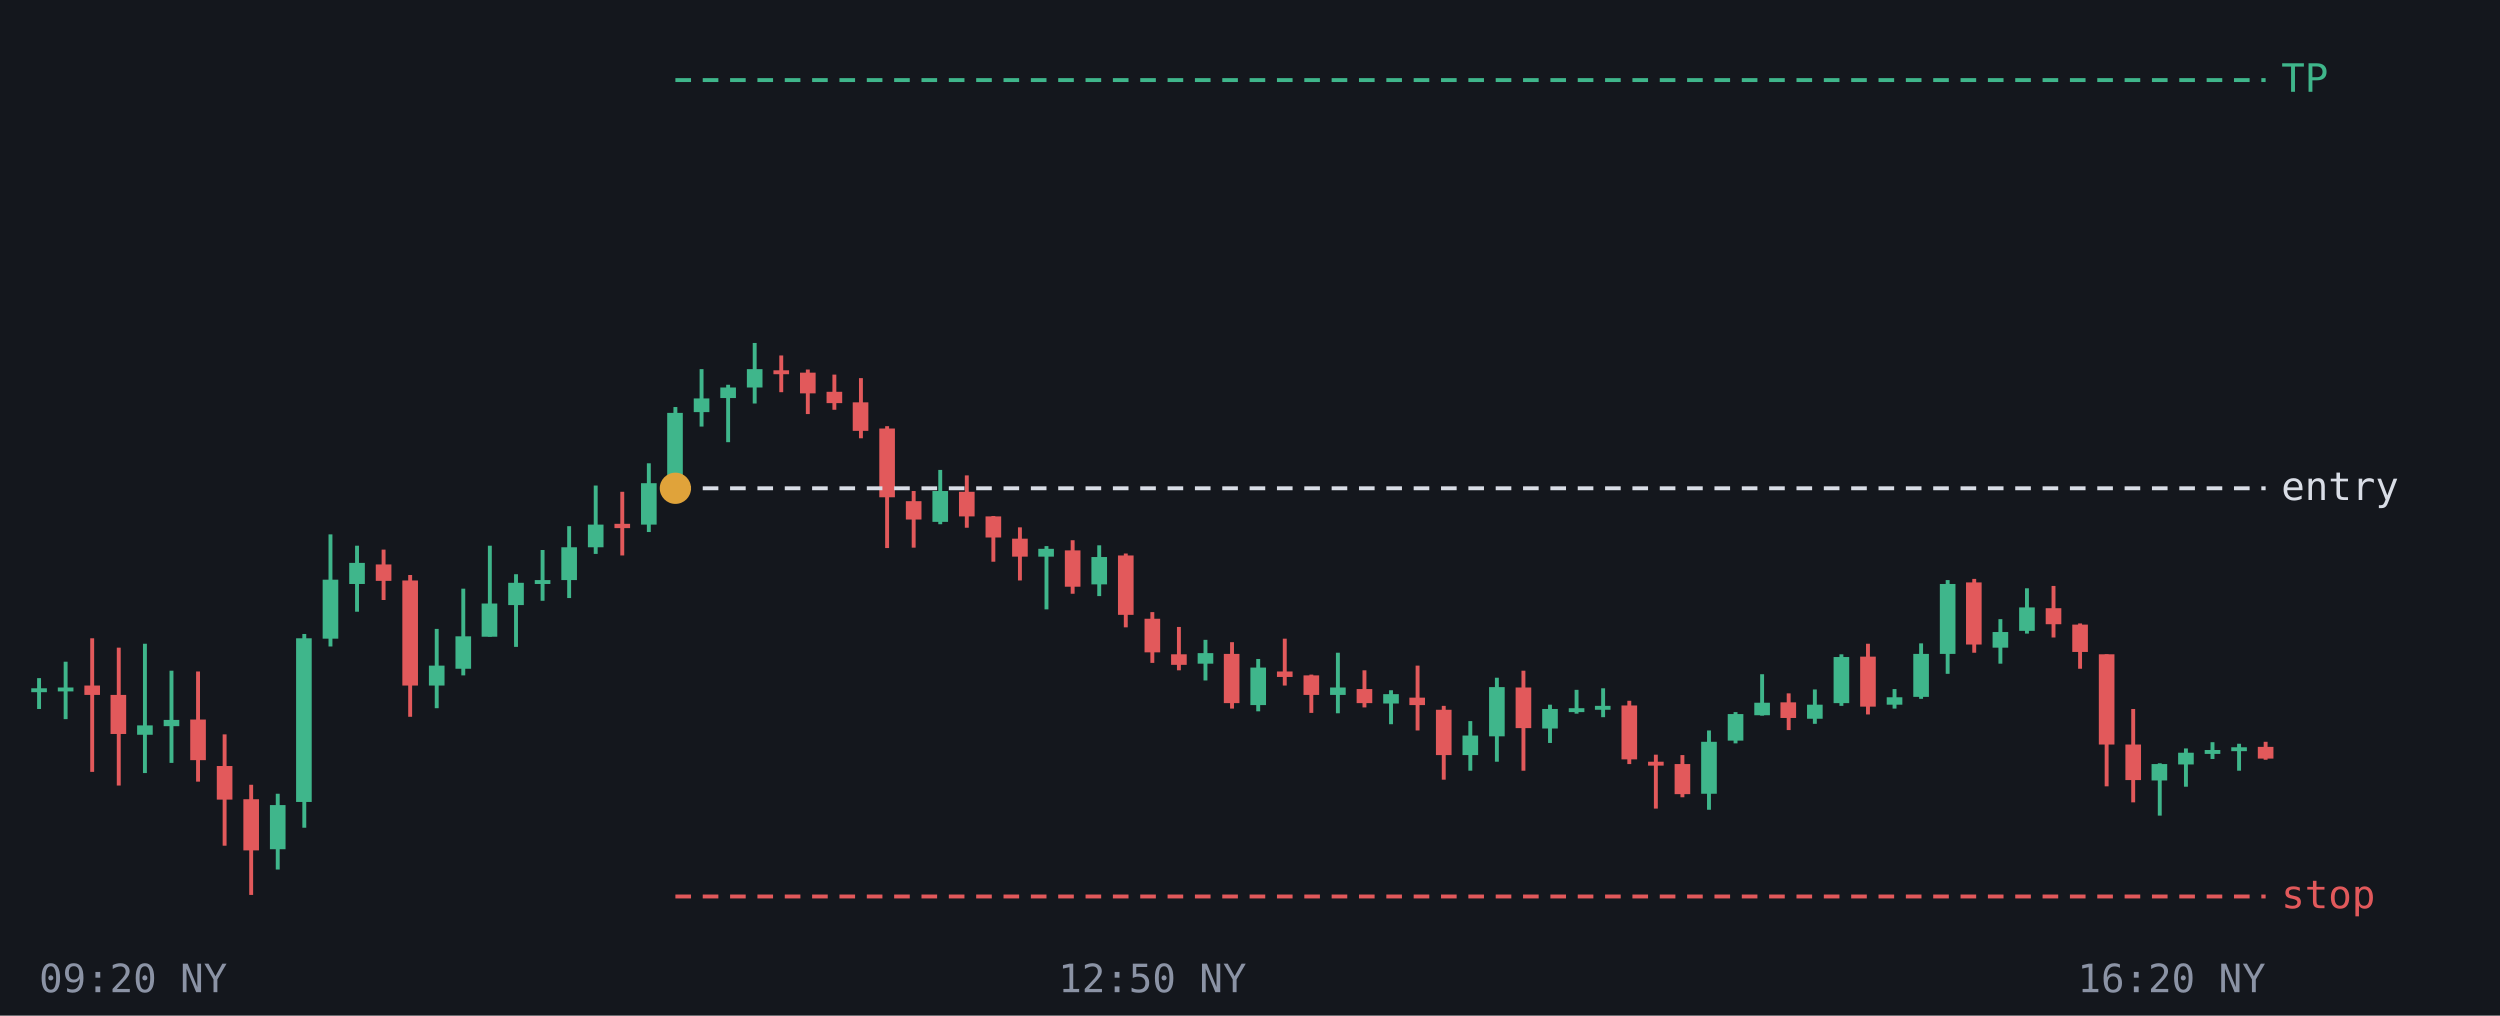
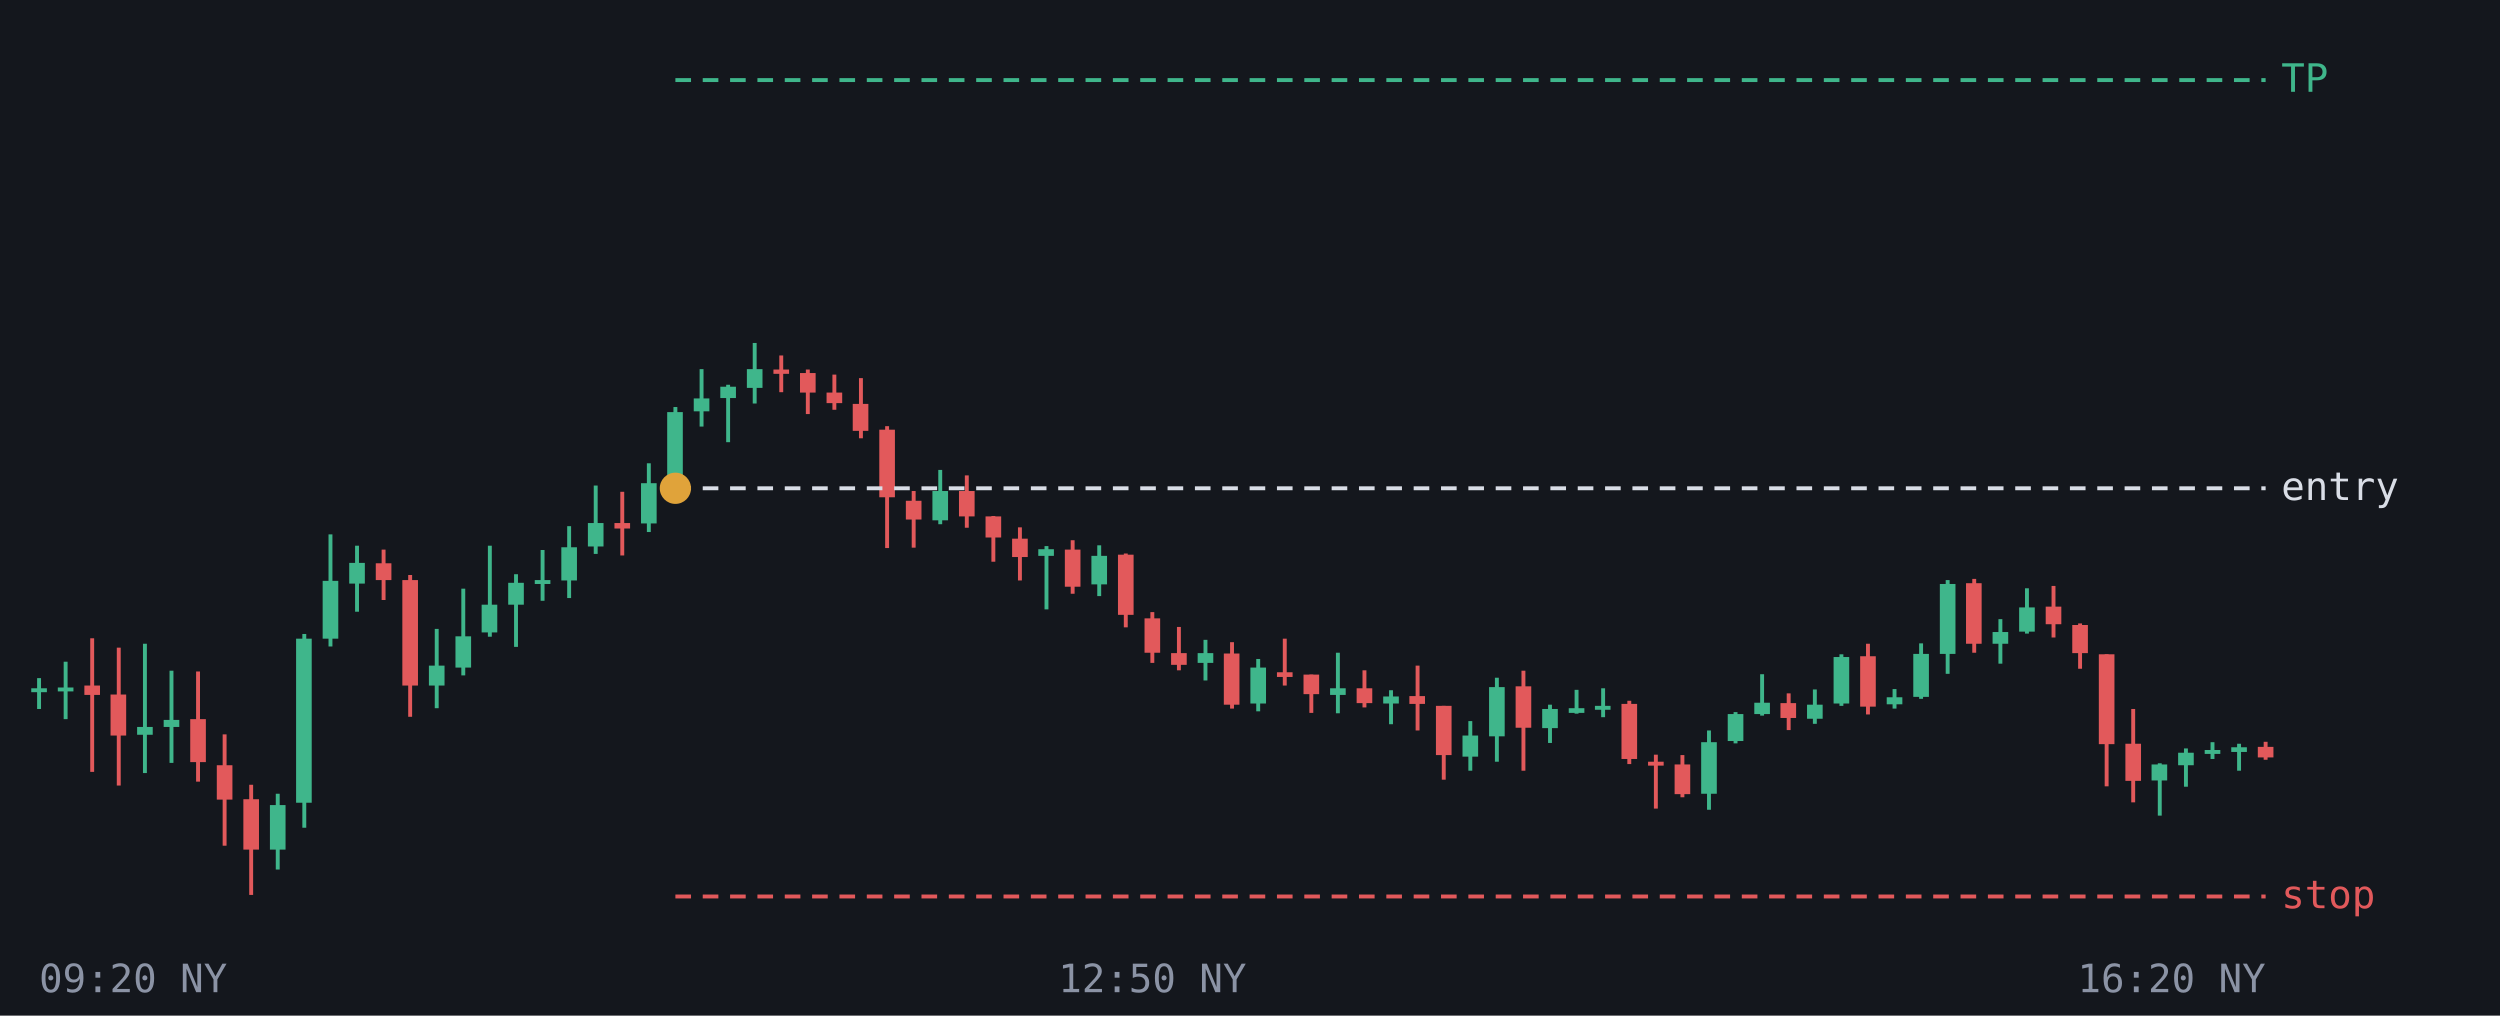
<svg xmlns="http://www.w3.org/2000/svg" viewBox="0 0 640 260" font-family="monospace" font-size="10">
  <rect width="640" height="260" fill="#14171d" />
  <line x1="10.0" y1="173.6" x2="10.0" y2="181.5" stroke="#3fb68b" />
  <rect x="8.0" y="176.2" width="4.0" height="1.0" fill="#3fb68b" />
  <line x1="16.8" y1="169.4" x2="16.8" y2="184.1" stroke="#3fb68b" />
  <rect x="14.8" y="176.0" width="4.0" height="1.0" fill="#3fb68b" />
  <line x1="23.6" y1="163.4" x2="23.6" y2="197.6" stroke="#e2595b" />
  <rect x="21.6" y="175.5" width="4.0" height="2.4" fill="#e2595b" />
  <line x1="30.4" y1="165.8" x2="30.4" y2="201.1" stroke="#e2595b" />
-   <rect x="28.3" y="177.9" width="4.0" height="10.0" fill="#e2595b" />
+   <rect x="28.3" y="177.8" width="4.0" height="10.5" fill="#e2595b" />
  <line x1="37.1" y1="164.8" x2="37.1" y2="197.9" stroke="#3fb68b" />
-   <rect x="35.1" y="185.7" width="4.0" height="2.4" fill="#3fb68b" />
+   <rect x="35.1" y="186.1" width="4.0" height="2.0" fill="#3fb68b" />
  <line x1="43.9" y1="171.7" x2="43.9" y2="195.3" stroke="#3fb68b" />
-   <rect x="41.9" y="184.3" width="4.0" height="1.6" fill="#3fb68b" />
+   <rect x="41.9" y="184.3" width="4.0" height="1.8" fill="#3fb68b" />
  <line x1="50.7" y1="171.9" x2="50.7" y2="200.1" stroke="#e2595b" />
-   <rect x="48.7" y="184.2" width="4.0" height="10.4" fill="#e2595b" />
+   <rect x="48.7" y="184.1" width="4.0" height="11.0" fill="#e2595b" />
  <line x1="57.5" y1="188.0" x2="57.5" y2="216.5" stroke="#e2595b" />
-   <rect x="55.5" y="196.1" width="4.0" height="8.6" fill="#e2595b" />
+   <rect x="55.5" y="195.9" width="4.0" height="8.8" fill="#e2595b" />
  <line x1="64.3" y1="200.9" x2="64.3" y2="229.1" stroke="#e2595b" />
-   <rect x="62.3" y="204.6" width="4.0" height="13.1" fill="#e2595b" />
+   <rect x="62.3" y="204.6" width="4.0" height="12.9" fill="#e2595b" />
  <line x1="71.1" y1="203.2" x2="71.1" y2="222.6" stroke="#3fb68b" />
-   <rect x="69.1" y="206.1" width="4.0" height="11.3" fill="#3fb68b" />
+   <rect x="69.1" y="206.1" width="4.0" height="11.4" fill="#3fb68b" />
  <line x1="77.9" y1="162.3" x2="77.9" y2="211.9" stroke="#3fb68b" />
-   <rect x="75.8" y="163.4" width="4.0" height="41.9" fill="#3fb68b" />
+   <rect x="75.8" y="163.5" width="4.0" height="42.0" fill="#3fb68b" />
  <line x1="84.6" y1="136.8" x2="84.6" y2="165.5" stroke="#3fb68b" />
-   <rect x="82.6" y="148.4" width="4.0" height="15.1" fill="#3fb68b" />
+   <rect x="82.6" y="148.7" width="4.0" height="14.8" fill="#3fb68b" />
  <line x1="91.4" y1="139.7" x2="91.4" y2="156.6" stroke="#3fb68b" />
-   <rect x="89.4" y="144.1" width="4.0" height="5.4" fill="#3fb68b" />
+   <rect x="89.4" y="144.1" width="4.0" height="5.3" fill="#3fb68b" />
  <line x1="98.2" y1="140.7" x2="98.2" y2="153.6" stroke="#e2595b" />
-   <rect x="96.2" y="144.5" width="4.0" height="4.2" fill="#e2595b" />
+   <rect x="96.2" y="144.2" width="4.0" height="4.3" fill="#e2595b" />
  <line x1="105.0" y1="147.2" x2="105.0" y2="183.5" stroke="#e2595b" />
-   <rect x="103.0" y="148.6" width="4.0" height="26.9" fill="#e2595b" />
+   <rect x="103.0" y="148.5" width="4.0" height="27.0" fill="#e2595b" />
  <line x1="111.8" y1="161.0" x2="111.8" y2="181.3" stroke="#3fb68b" />
  <rect x="109.8" y="170.4" width="4.0" height="5.1" fill="#3fb68b" />
  <line x1="118.6" y1="150.7" x2="118.6" y2="172.9" stroke="#3fb68b" />
-   <rect x="116.6" y="162.9" width="4.0" height="8.3" fill="#3fb68b" />
+   <rect x="116.6" y="162.9" width="4.0" height="8.0" fill="#3fb68b" />
  <line x1="125.4" y1="139.7" x2="125.4" y2="163.0" stroke="#3fb68b" />
-   <rect x="123.3" y="154.5" width="4.0" height="8.5" fill="#3fb68b" />
+   <rect x="123.3" y="154.8" width="4.0" height="7.1" fill="#3fb68b" />
  <line x1="132.1" y1="147.0" x2="132.1" y2="165.6" stroke="#3fb68b" />
-   <rect x="130.1" y="149.2" width="4.0" height="5.7" fill="#3fb68b" />
+   <rect x="130.1" y="149.2" width="4.0" height="5.6" fill="#3fb68b" />
  <line x1="138.9" y1="140.8" x2="138.9" y2="153.8" stroke="#3fb68b" />
  <rect x="136.9" y="148.5" width="4.0" height="1.0" fill="#3fb68b" />
  <line x1="145.7" y1="134.7" x2="145.7" y2="153.1" stroke="#3fb68b" />
-   <rect x="143.7" y="140.1" width="4.0" height="8.4" fill="#3fb68b" />
+   <rect x="143.7" y="140.1" width="4.0" height="8.5" fill="#3fb68b" />
  <line x1="152.5" y1="124.3" x2="152.5" y2="141.8" stroke="#3fb68b" />
-   <rect x="150.5" y="134.3" width="4.0" height="5.8" fill="#3fb68b" />
+   <rect x="150.5" y="133.9" width="4.0" height="6.0" fill="#3fb68b" />
  <line x1="159.3" y1="125.9" x2="159.3" y2="142.2" stroke="#e2595b" />
-   <rect x="157.3" y="134.1" width="4.0" height="1.1" fill="#e2595b" />
+   <rect x="157.3" y="133.9" width="4.0" height="1.4" fill="#e2595b" />
  <line x1="166.1" y1="118.6" x2="166.1" y2="136.2" stroke="#3fb68b" />
-   <rect x="164.1" y="123.7" width="4.0" height="10.6" fill="#3fb68b" />
+   <rect x="164.1" y="123.7" width="4.0" height="10.3" fill="#3fb68b" />
  <line x1="172.9" y1="104.2" x2="172.9" y2="124.1" stroke="#3fb68b" />
-   <rect x="170.8" y="105.7" width="4.0" height="18.2" fill="#3fb68b" />
+   <rect x="170.8" y="105.5" width="4.0" height="18.2" fill="#3fb68b" />
  <line x1="179.6" y1="94.5" x2="179.6" y2="109.2" stroke="#3fb68b" />
-   <rect x="177.6" y="102.0" width="4.0" height="3.5" fill="#3fb68b" />
+   <rect x="177.6" y="102.0" width="4.0" height="3.3" fill="#3fb68b" />
  <line x1="186.4" y1="98.5" x2="186.4" y2="113.2" stroke="#3fb68b" />
-   <rect x="184.4" y="99.2" width="4.0" height="2.7" fill="#3fb68b" />
+   <rect x="184.4" y="99.0" width="4.0" height="2.9" fill="#3fb68b" />
  <line x1="193.2" y1="87.8" x2="193.2" y2="103.3" stroke="#3fb68b" />
-   <rect x="191.2" y="94.5" width="4.0" height="4.7" fill="#3fb68b" />
+   <rect x="191.2" y="94.5" width="4.0" height="4.8" fill="#3fb68b" />
  <line x1="200.0" y1="91.0" x2="200.0" y2="100.4" stroke="#e2595b" />
-   <rect x="198.0" y="94.8" width="4.0" height="1.0" fill="#e2595b" />
+   <rect x="198.0" y="94.6" width="4.0" height="1.1" fill="#e2595b" />
  <line x1="206.8" y1="94.6" x2="206.8" y2="106.0" stroke="#e2595b" />
-   <rect x="204.8" y="95.4" width="4.0" height="5.3" fill="#e2595b" />
+   <rect x="204.8" y="95.5" width="4.0" height="5.0" fill="#e2595b" />
  <line x1="213.6" y1="95.9" x2="213.6" y2="104.9" stroke="#e2595b" />
-   <rect x="211.6" y="100.3" width="4.0" height="2.9" fill="#e2595b" />
+   <rect x="211.6" y="100.5" width="4.0" height="2.7" fill="#e2595b" />
  <line x1="220.4" y1="96.8" x2="220.4" y2="112.2" stroke="#e2595b" />
-   <rect x="218.3" y="103.0" width="4.0" height="7.3" fill="#e2595b" />
+   <rect x="218.3" y="103.4" width="4.0" height="6.9" fill="#e2595b" />
  <line x1="227.1" y1="109.1" x2="227.1" y2="140.3" stroke="#e2595b" />
-   <rect x="225.1" y="109.7" width="4.0" height="17.6" fill="#e2595b" />
+   <rect x="225.1" y="110.0" width="4.0" height="17.3" fill="#e2595b" />
  <line x1="233.9" y1="125.7" x2="233.9" y2="140.2" stroke="#e2595b" />
-   <rect x="231.9" y="128.3" width="4.0" height="4.7" fill="#e2595b" />
+   <rect x="231.9" y="128.2" width="4.0" height="4.8" fill="#e2595b" />
  <line x1="240.7" y1="120.3" x2="240.7" y2="134.2" stroke="#3fb68b" />
-   <rect x="238.7" y="125.7" width="4.0" height="7.9" fill="#3fb68b" />
+   <rect x="238.7" y="125.7" width="4.0" height="7.5" fill="#3fb68b" />
  <line x1="247.5" y1="121.7" x2="247.5" y2="135.1" stroke="#e2595b" />
-   <rect x="245.5" y="125.9" width="4.0" height="6.3" fill="#e2595b" />
+   <rect x="245.5" y="125.7" width="4.0" height="6.5" fill="#e2595b" />
  <line x1="254.3" y1="132.1" x2="254.3" y2="143.8" stroke="#e2595b" />
  <rect x="252.3" y="132.2" width="4.0" height="5.4" fill="#e2595b" />
  <line x1="261.1" y1="135.0" x2="261.1" y2="148.6" stroke="#e2595b" />
-   <rect x="259.1" y="137.9" width="4.0" height="4.6" fill="#e2595b" />
+   <rect x="259.1" y="137.9" width="4.0" height="4.7" fill="#e2595b" />
  <line x1="267.9" y1="139.8" x2="267.9" y2="156.0" stroke="#3fb68b" />
-   <rect x="265.8" y="140.5" width="4.0" height="2.0" fill="#3fb68b" />
+   <rect x="265.8" y="140.6" width="4.0" height="1.7" fill="#3fb68b" />
  <line x1="274.6" y1="138.3" x2="274.6" y2="152.0" stroke="#e2595b" />
-   <rect x="272.6" y="140.9" width="4.0" height="9.3" fill="#e2595b" />
+   <rect x="272.6" y="140.7" width="4.0" height="9.5" fill="#e2595b" />
  <line x1="281.4" y1="139.6" x2="281.4" y2="152.6" stroke="#3fb68b" />
-   <rect x="279.4" y="142.6" width="4.0" height="7.0" fill="#3fb68b" />
+   <rect x="279.4" y="142.3" width="4.0" height="7.3" fill="#3fb68b" />
  <line x1="288.2" y1="141.7" x2="288.2" y2="160.6" stroke="#e2595b" />
-   <rect x="286.2" y="142.2" width="4.0" height="15.2" fill="#e2595b" />
+   <rect x="286.2" y="142.0" width="4.0" height="15.4" fill="#e2595b" />
  <line x1="295.0" y1="156.7" x2="295.0" y2="169.7" stroke="#e2595b" />
-   <rect x="293.0" y="158.4" width="4.0" height="8.6" fill="#e2595b" />
+   <rect x="293.0" y="158.3" width="4.0" height="8.8" fill="#e2595b" />
  <line x1="301.8" y1="160.5" x2="301.8" y2="171.6" stroke="#e2595b" />
-   <rect x="299.8" y="167.5" width="4.0" height="2.7" fill="#e2595b" />
+   <rect x="299.8" y="167.2" width="4.0" height="3.0" fill="#e2595b" />
  <line x1="308.6" y1="163.8" x2="308.6" y2="174.2" stroke="#3fb68b" />
-   <rect x="306.6" y="167.2" width="4.0" height="2.7" fill="#3fb68b" />
+   <rect x="306.6" y="167.2" width="4.0" height="2.5" fill="#3fb68b" />
  <line x1="315.4" y1="164.4" x2="315.4" y2="181.4" stroke="#e2595b" />
-   <rect x="313.3" y="167.4" width="4.0" height="12.6" fill="#e2595b" />
+   <rect x="313.3" y="167.3" width="4.0" height="13.1" fill="#e2595b" />
  <line x1="322.1" y1="168.7" x2="322.1" y2="182.1" stroke="#3fb68b" />
-   <rect x="320.1" y="170.9" width="4.0" height="9.6" fill="#3fb68b" />
+   <rect x="320.1" y="170.9" width="4.0" height="9.2" fill="#3fb68b" />
  <line x1="328.9" y1="163.5" x2="328.9" y2="175.5" stroke="#e2595b" />
-   <rect x="326.9" y="171.9" width="4.0" height="1.4" fill="#e2595b" />
+   <rect x="326.9" y="172.1" width="4.0" height="1.2" fill="#e2595b" />
  <line x1="335.7" y1="172.7" x2="335.7" y2="182.5" stroke="#e2595b" />
-   <rect x="333.7" y="172.9" width="4.0" height="5.0" fill="#e2595b" />
+   <rect x="333.7" y="172.7" width="4.0" height="5.0" fill="#e2595b" />
  <line x1="342.5" y1="167.1" x2="342.5" y2="182.6" stroke="#3fb68b" />
-   <rect x="340.5" y="176.0" width="4.0" height="1.9" fill="#3fb68b" />
+   <rect x="340.5" y="176.2" width="4.0" height="1.7" fill="#3fb68b" />
  <line x1="349.3" y1="171.6" x2="349.3" y2="181.1" stroke="#e2595b" />
-   <rect x="347.3" y="176.4" width="4.0" height="3.6" fill="#e2595b" />
+   <rect x="347.3" y="176.2" width="4.0" height="3.8" fill="#e2595b" />
  <line x1="356.1" y1="176.7" x2="356.1" y2="185.4" stroke="#3fb68b" />
-   <rect x="354.1" y="177.7" width="4.0" height="2.4" fill="#3fb68b" />
+   <rect x="354.1" y="178.3" width="4.0" height="1.8" fill="#3fb68b" />
  <line x1="362.9" y1="170.4" x2="362.9" y2="187.0" stroke="#e2595b" />
-   <rect x="360.8" y="178.6" width="4.0" height="1.9" fill="#e2595b" />
+   <rect x="360.8" y="178.2" width="4.0" height="2.0" fill="#e2595b" />
  <line x1="369.6" y1="180.7" x2="369.6" y2="199.6" stroke="#e2595b" />
-   <rect x="367.6" y="181.7" width="4.0" height="11.6" fill="#e2595b" />
+   <rect x="367.6" y="180.7" width="4.0" height="12.6" fill="#e2595b" />
  <line x1="376.4" y1="184.6" x2="376.4" y2="197.3" stroke="#3fb68b" />
-   <rect x="374.4" y="188.3" width="4.0" height="5.0" fill="#3fb68b" />
+   <rect x="374.4" y="188.3" width="4.0" height="5.4" fill="#3fb68b" />
  <line x1="383.2" y1="173.5" x2="383.2" y2="195.0" stroke="#3fb68b" />
  <rect x="381.2" y="175.9" width="4.0" height="12.6" fill="#3fb68b" />
  <line x1="390.0" y1="171.7" x2="390.0" y2="197.3" stroke="#e2595b" />
-   <rect x="388.0" y="176.0" width="4.0" height="10.4" fill="#e2595b" />
+   <rect x="388.0" y="175.7" width="4.0" height="10.6" fill="#e2595b" />
  <line x1="396.8" y1="180.4" x2="396.8" y2="190.2" stroke="#3fb68b" />
-   <rect x="394.8" y="181.5" width="4.0" height="5.0" fill="#3fb68b" />
+   <rect x="394.8" y="181.5" width="4.0" height="4.9" fill="#3fb68b" />
  <line x1="403.6" y1="176.6" x2="403.6" y2="182.7" stroke="#3fb68b" />
-   <rect x="401.6" y="181.3" width="4.0" height="1.0" fill="#3fb68b" />
+   <rect x="401.6" y="181.3" width="4.0" height="1.2" fill="#3fb68b" />
  <line x1="410.4" y1="176.2" x2="410.4" y2="183.6" stroke="#3fb68b" />
  <rect x="408.3" y="180.7" width="4.0" height="1.0" fill="#3fb68b" />
  <line x1="417.1" y1="179.4" x2="417.1" y2="195.6" stroke="#e2595b" />
-   <rect x="415.1" y="180.6" width="4.0" height="13.8" fill="#e2595b" />
+   <rect x="415.1" y="180.2" width="4.0" height="14.1" fill="#e2595b" />
  <line x1="423.9" y1="193.2" x2="423.9" y2="207.0" stroke="#e2595b" />
  <rect x="421.9" y="195.0" width="4.0" height="1.0" fill="#e2595b" />
  <line x1="430.7" y1="193.3" x2="430.7" y2="204.1" stroke="#e2595b" />
-   <rect x="428.7" y="195.6" width="4.0" height="7.7" fill="#e2595b" />
+   <rect x="428.7" y="195.7" width="4.0" height="7.6" fill="#e2595b" />
  <line x1="437.5" y1="187.0" x2="437.5" y2="207.3" stroke="#3fb68b" />
-   <rect x="435.5" y="189.9" width="4.0" height="13.3" fill="#3fb68b" />
+   <rect x="435.5" y="190.0" width="4.0" height="13.2" fill="#3fb68b" />
  <line x1="444.3" y1="182.3" x2="444.3" y2="190.3" stroke="#3fb68b" />
-   <rect x="442.3" y="182.8" width="4.0" height="6.8" fill="#3fb68b" />
+   <rect x="442.3" y="182.8" width="4.0" height="6.9" fill="#3fb68b" />
  <line x1="451.1" y1="172.6" x2="451.1" y2="183.2" stroke="#3fb68b" />
-   <rect x="449.1" y="179.9" width="4.0" height="3.2" fill="#3fb68b" />
+   <rect x="449.1" y="179.9" width="4.0" height="2.9" fill="#3fb68b" />
  <line x1="457.9" y1="177.5" x2="457.9" y2="186.9" stroke="#e2595b" />
-   <rect x="455.8" y="179.8" width="4.0" height="4.0" fill="#e2595b" />
+   <rect x="455.8" y="180.0" width="4.0" height="3.8" fill="#e2595b" />
  <line x1="464.6" y1="176.5" x2="464.6" y2="185.3" stroke="#3fb68b" />
  <rect x="462.6" y="180.4" width="4.0" height="3.6" fill="#3fb68b" />
  <line x1="471.4" y1="167.5" x2="471.4" y2="180.7" stroke="#3fb68b" />
-   <rect x="469.4" y="168.2" width="4.0" height="11.8" fill="#3fb68b" />
+   <rect x="469.4" y="168.2" width="4.0" height="11.9" fill="#3fb68b" />
  <line x1="478.2" y1="164.8" x2="478.2" y2="182.9" stroke="#e2595b" />
-   <rect x="476.2" y="168.1" width="4.0" height="12.8" fill="#e2595b" />
+   <rect x="476.2" y="168.0" width="4.0" height="12.9" fill="#e2595b" />
  <line x1="485.0" y1="176.4" x2="485.0" y2="181.4" stroke="#3fb68b" />
-   <rect x="483.0" y="178.5" width="4.0" height="1.9" fill="#3fb68b" />
+   <rect x="483.0" y="178.5" width="4.0" height="1.8" fill="#3fb68b" />
  <line x1="491.8" y1="164.7" x2="491.8" y2="178.9" stroke="#3fb68b" />
  <rect x="489.8" y="167.4" width="4.0" height="11.0" fill="#3fb68b" />
  <line x1="498.6" y1="148.5" x2="498.6" y2="172.5" stroke="#3fb68b" />
  <rect x="496.6" y="149.5" width="4.0" height="17.9" fill="#3fb68b" />
  <line x1="505.4" y1="148.2" x2="505.4" y2="167.1" stroke="#e2595b" />
-   <rect x="503.3" y="149.1" width="4.0" height="15.9" fill="#e2595b" />
+   <rect x="503.3" y="149.3" width="4.0" height="15.5" fill="#e2595b" />
  <line x1="512.1" y1="158.5" x2="512.1" y2="169.9" stroke="#3fb68b" />
-   <rect x="510.1" y="161.8" width="4.0" height="4.0" fill="#3fb68b" />
+   <rect x="510.1" y="161.8" width="4.0" height="3.0" fill="#3fb68b" />
  <line x1="518.9" y1="150.6" x2="518.9" y2="162.2" stroke="#3fb68b" />
-   <rect x="516.9" y="155.5" width="4.0" height="6.0" fill="#3fb68b" />
+   <rect x="516.9" y="155.5" width="4.0" height="6.2" fill="#3fb68b" />
  <line x1="525.7" y1="150.0" x2="525.7" y2="163.2" stroke="#e2595b" />
-   <rect x="523.7" y="155.7" width="4.0" height="4.1" fill="#e2595b" />
+   <rect x="523.7" y="155.3" width="4.0" height="4.5" fill="#e2595b" />
  <line x1="532.5" y1="159.6" x2="532.5" y2="171.2" stroke="#e2595b" />
-   <rect x="530.5" y="159.9" width="4.0" height="7.0" fill="#e2595b" />
+   <rect x="530.5" y="160.0" width="4.0" height="7.2" fill="#e2595b" />
  <line x1="539.3" y1="167.5" x2="539.3" y2="201.3" stroke="#e2595b" />
-   <rect x="537.3" y="167.5" width="4.0" height="23.1" fill="#e2595b" />
+   <rect x="537.3" y="167.5" width="4.0" height="23.0" fill="#e2595b" />
  <line x1="546.1" y1="181.5" x2="546.1" y2="205.4" stroke="#e2595b" />
-   <rect x="544.1" y="190.6" width="4.0" height="9.1" fill="#e2595b" />
+   <rect x="544.1" y="190.4" width="4.0" height="9.5" fill="#e2595b" />
  <line x1="552.9" y1="195.4" x2="552.9" y2="208.8" stroke="#3fb68b" />
-   <rect x="550.8" y="195.6" width="4.0" height="4.2" fill="#3fb68b" />
+   <rect x="550.8" y="195.7" width="4.0" height="4.1" fill="#3fb68b" />
  <line x1="559.6" y1="191.6" x2="559.6" y2="201.4" stroke="#3fb68b" />
-   <rect x="557.6" y="192.7" width="4.0" height="3.0" fill="#3fb68b" />
+   <rect x="557.6" y="192.7" width="4.0" height="3.2" fill="#3fb68b" />
  <line x1="566.4" y1="190.0" x2="566.4" y2="194.3" stroke="#3fb68b" />
  <rect x="564.4" y="192.0" width="4.0" height="1.0" fill="#3fb68b" />
  <line x1="573.2" y1="190.4" x2="573.2" y2="197.3" stroke="#3fb68b" />
-   <rect x="571.2" y="191.3" width="4.0" height="1.0" fill="#3fb68b" />
+   <rect x="571.2" y="191.3" width="4.0" height="1.2" fill="#3fb68b" />
  <line x1="580.0" y1="189.9" x2="580.0" y2="194.5" stroke="#e2595b" />
-   <rect x="578.0" y="191.2" width="4.0" height="3.0" fill="#e2595b" />
+   <rect x="578.0" y="191.2" width="4.0" height="2.7" fill="#e2595b" />
  <line x1="172.9" y1="20.5" x2="580" y2="20.5" stroke="#3fb68b" stroke-dasharray="4 3" />
  <text x="584" y="23.5" fill="#3fb68b">TP</text>
  <line x1="172.9" y1="125.0" x2="580" y2="125.0" stroke="#d9dde6" stroke-dasharray="4 3" />
  <text x="584" y="128.0" fill="#d9dde6">entry</text>
  <line x1="172.9" y1="229.5" x2="580" y2="229.5" stroke="#e2595b" stroke-dasharray="4 3" />
  <text x="584" y="232.5" fill="#e2595b">stop</text>
  <circle cx="172.9" cy="125.0" r="4" fill="#e0a33a" />
  <text x="10.0" y="254" fill="#8b93a5" text-anchor="start">09:20 NY</text>
  <text x="295.0" y="254" fill="#8b93a5" text-anchor="middle">12:50 NY</text>
  <text x="580.0" y="254" fill="#8b93a5" text-anchor="end">16:20 NY</text>
</svg>
